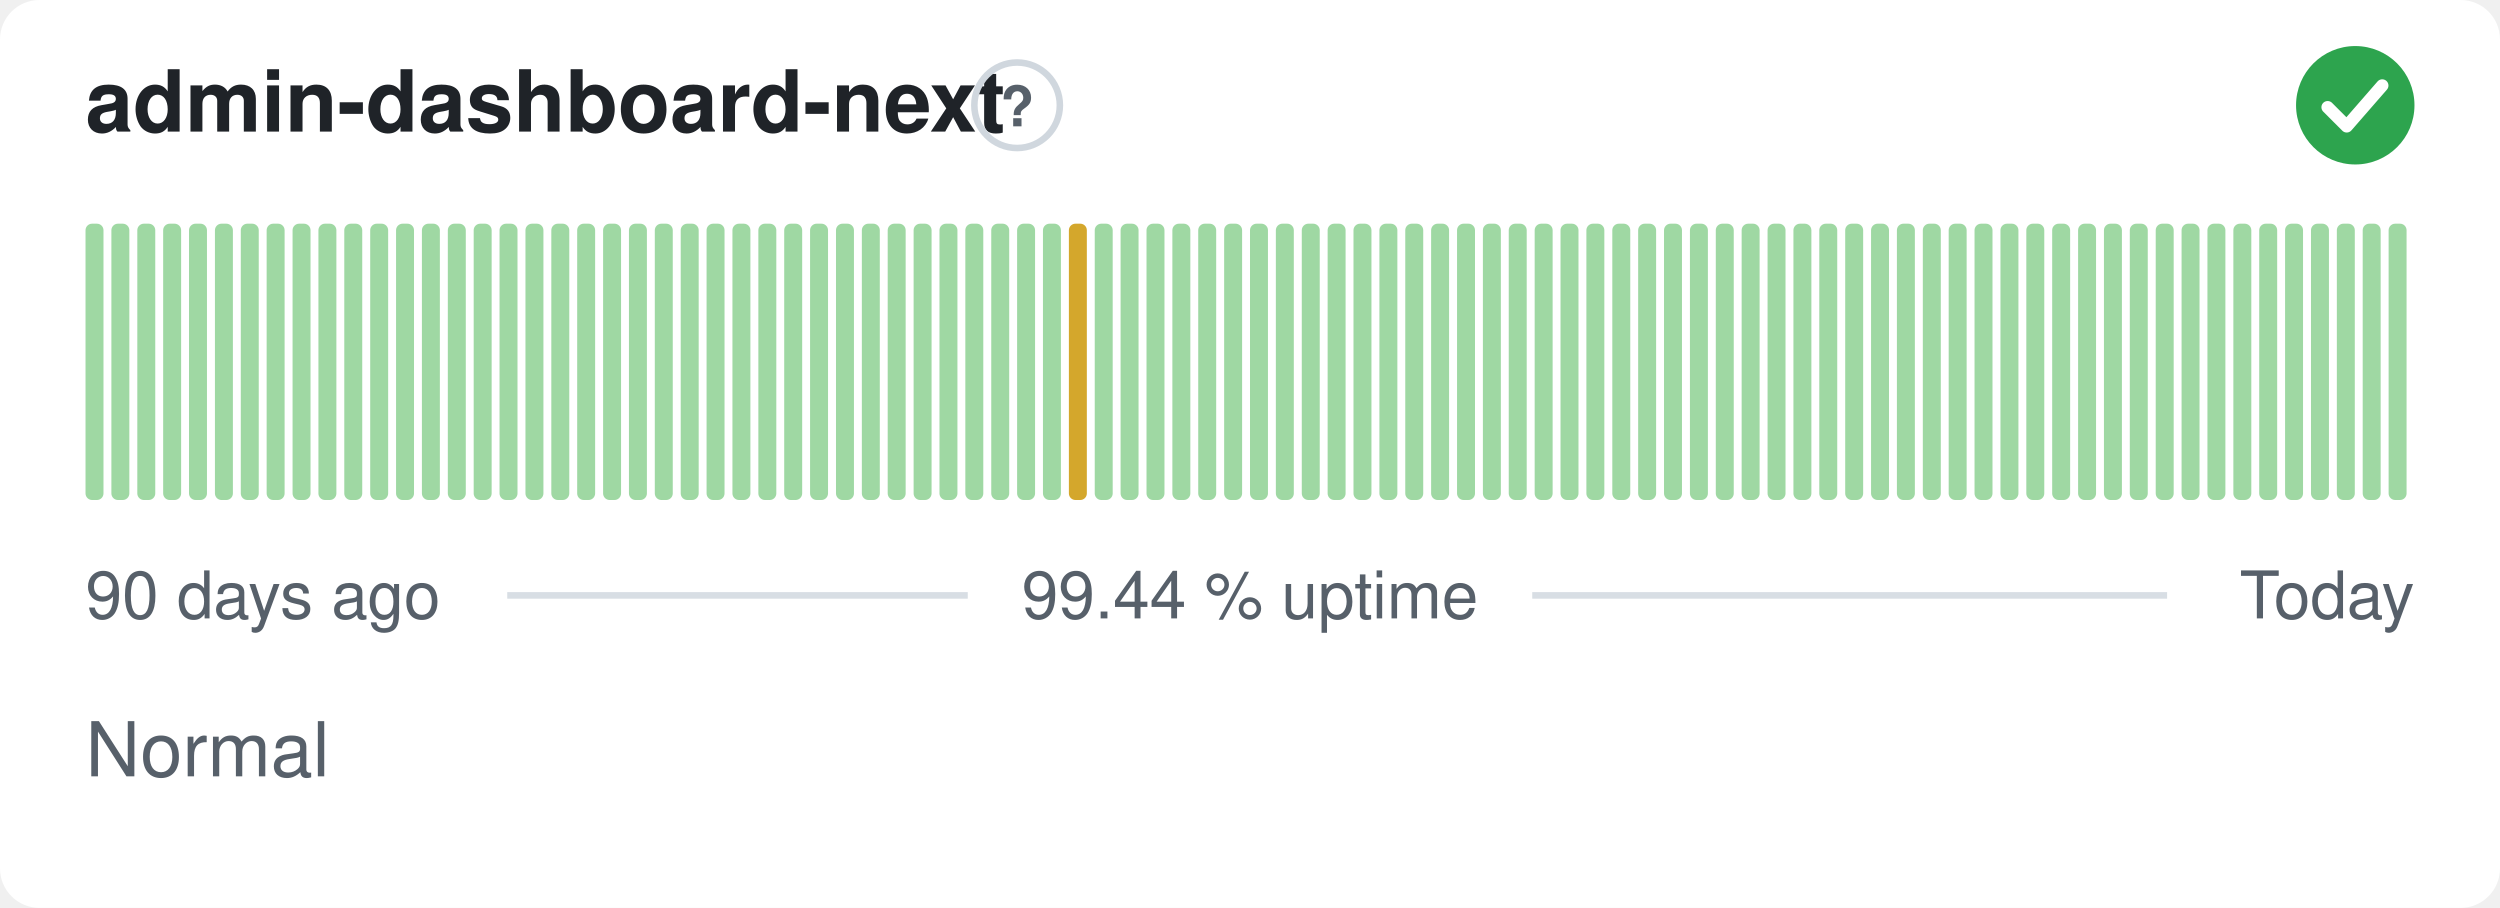
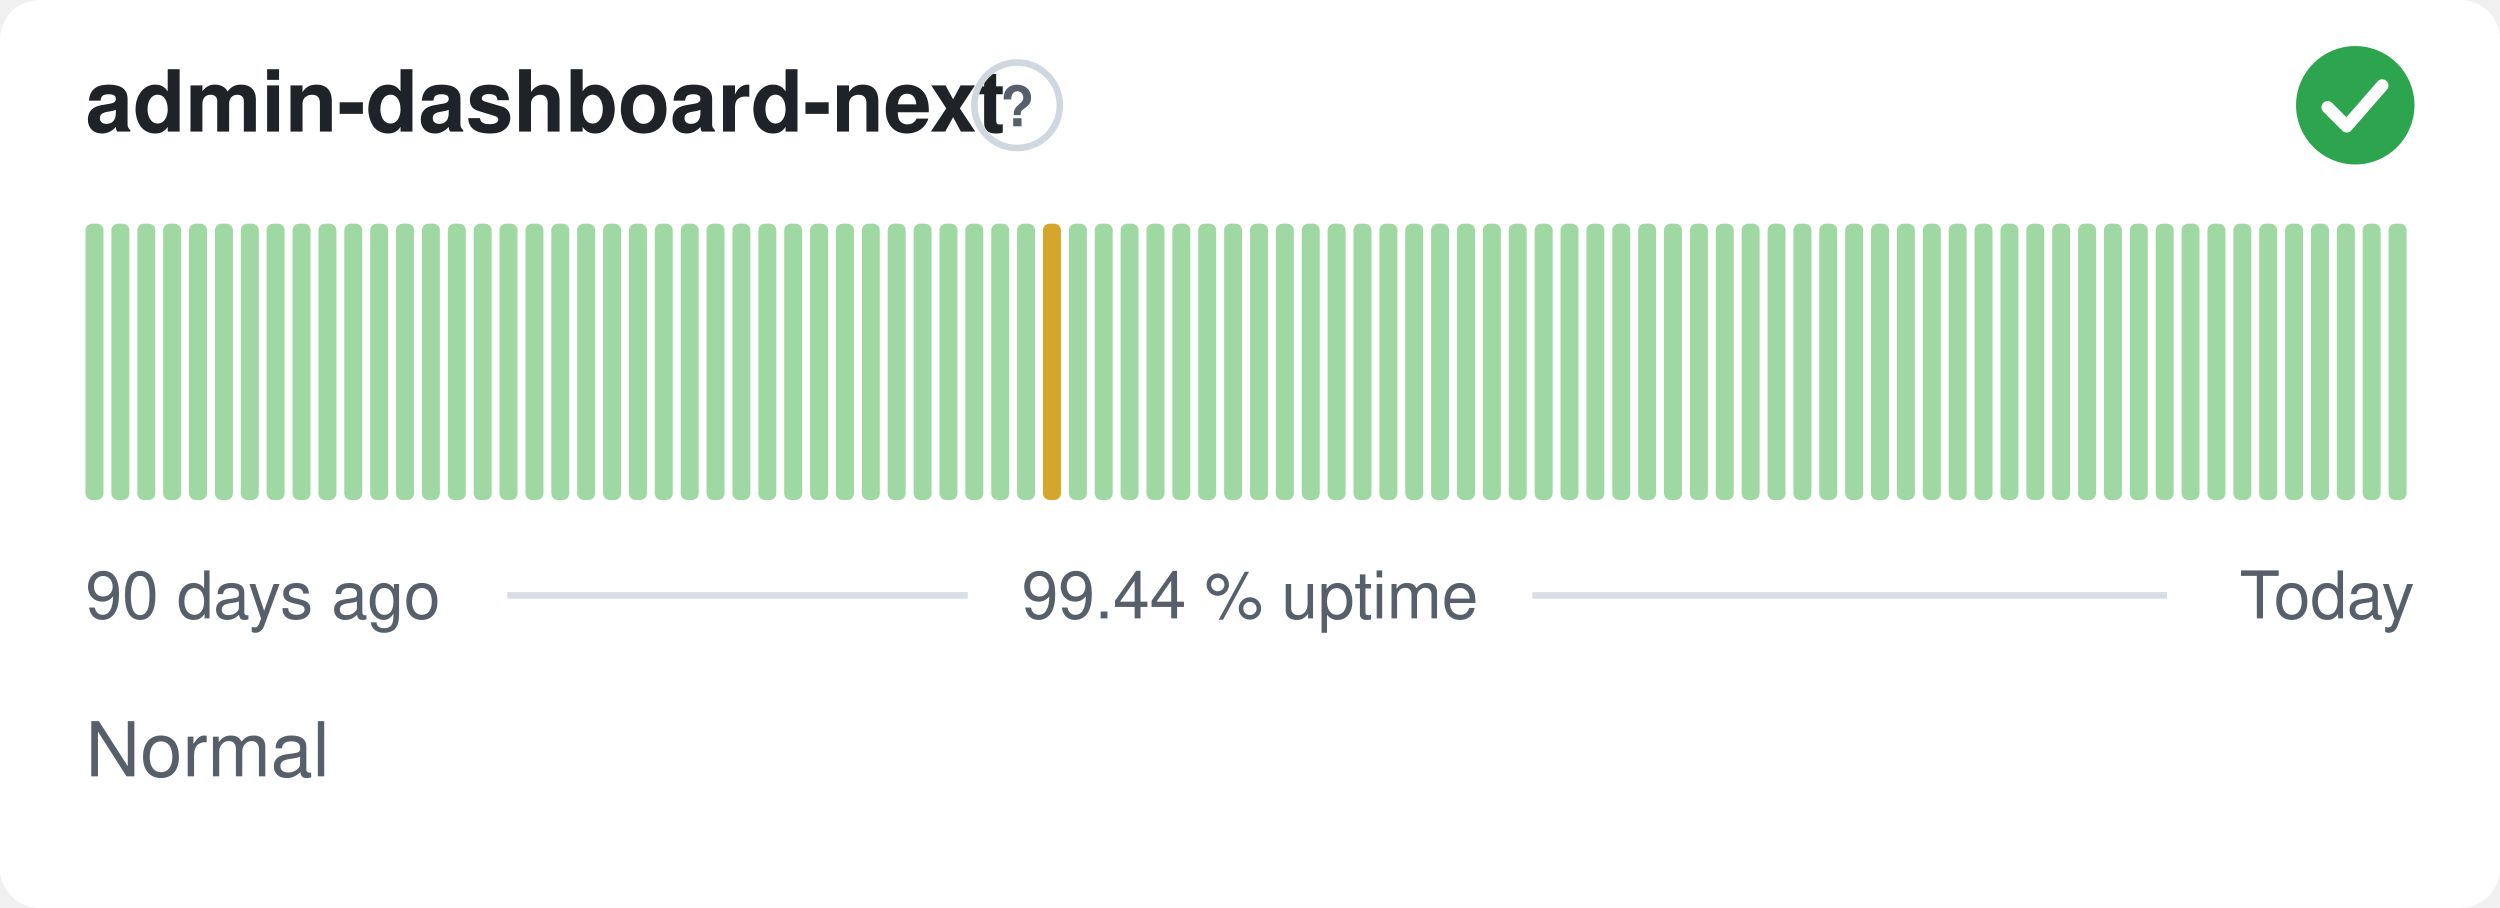
<svg xmlns="http://www.w3.org/2000/svg" width="380" height="138" viewBox="0 0 380 138" role="img" aria-label="admin-dashboard-next: Normal, 99.44 % uptime over the last 90 days" font-family="-apple-system,BlinkMacSystemFont,'Segoe UI',Helvetica,Arial,sans-serif">
  <style>
    @media (prefers-color-scheme: dark) {
      .bg { fill: #0d1117 }
      .title { fill: #e6edf3 }
      .muted { fill: #8b949e }
      .hint { stroke: #30363d }
      .rule { stroke: #30363d }
      .nodata { fill: #21262d }
    }
  </style>
  <rect class="bg" width="380" height="138" rx="6" fill="#ffffff" />
  <text class="title" x="13" y="20" font-size="13" font-weight="600" fill="#1f2328">admin-dashboard-next</text>
  <circle class="hint" cx="154.6" cy="16" r="6.5" fill="none" stroke="#d0d7de" stroke-width="1" />
  <text class="muted" x="154.6" y="19.2" text-anchor="middle" font-size="8.5" font-weight="700" fill="#57606a">?</text>
  <circle cx="358" cy="16" r="9" fill="#2da44e" />
  <path d="M353.80 16.30l2.90 2.90 5.40 -6.20" fill="none" stroke="#fff" stroke-width="1.89" stroke-linecap="round" stroke-linejoin="round" />
  <rect x="13.00" y="34.00" width="2.73" height="42.00" rx="1" fill="#9fd8a3" />
  <rect x="16.93" y="34.00" width="2.73" height="42.00" rx="1" fill="#9fd8a3" />
  <rect x="20.87" y="34.00" width="2.73" height="42.00" rx="1" fill="#9fd8a3" />
  <rect x="24.80" y="34.00" width="2.73" height="42.00" rx="1" fill="#9fd8a3" />
  <rect x="28.73" y="34.00" width="2.73" height="42.00" rx="1" fill="#9fd8a3" />
  <rect x="32.67" y="34.00" width="2.73" height="42.00" rx="1" fill="#9fd8a3" />
  <rect x="36.60" y="34.00" width="2.73" height="42.00" rx="1" fill="#9fd8a3" />
  <rect x="40.53" y="34.00" width="2.73" height="42.00" rx="1" fill="#9fd8a3" />
  <rect x="44.47" y="34.00" width="2.73" height="42.00" rx="1" fill="#9fd8a3" />
  <rect x="48.40" y="34.00" width="2.73" height="42.00" rx="1" fill="#9fd8a3" />
  <rect x="52.33" y="34.00" width="2.73" height="42.00" rx="1" fill="#9fd8a3" />
  <rect x="56.27" y="34.00" width="2.73" height="42.00" rx="1" fill="#9fd8a3" />
  <rect x="60.20" y="34.00" width="2.73" height="42.00" rx="1" fill="#9fd8a3" />
  <rect x="64.13" y="34.00" width="2.73" height="42.00" rx="1" fill="#9fd8a3" />
  <rect x="68.07" y="34.00" width="2.73" height="42.00" rx="1" fill="#9fd8a3" />
  <rect x="72.00" y="34.00" width="2.73" height="42.00" rx="1" fill="#9fd8a3" />
  <rect x="75.93" y="34.00" width="2.73" height="42.00" rx="1" fill="#9fd8a3" />
  <rect x="79.87" y="34.00" width="2.73" height="42.00" rx="1" fill="#9fd8a3" />
  <rect x="83.80" y="34.00" width="2.73" height="42.00" rx="1" fill="#9fd8a3" />
  <rect x="87.73" y="34.00" width="2.73" height="42.00" rx="1" fill="#9fd8a3" />
  <rect x="91.67" y="34.00" width="2.73" height="42.00" rx="1" fill="#9fd8a3" />
  <rect x="95.60" y="34.00" width="2.73" height="42.00" rx="1" fill="#9fd8a3" />
  <rect x="99.53" y="34.00" width="2.73" height="42.00" rx="1" fill="#9fd8a3" />
  <rect x="103.47" y="34.00" width="2.73" height="42.00" rx="1" fill="#9fd8a3" />
  <rect x="107.40" y="34.00" width="2.73" height="42.00" rx="1" fill="#9fd8a3" />
  <rect x="111.33" y="34.00" width="2.73" height="42.00" rx="1" fill="#9fd8a3" />
  <rect x="115.27" y="34.00" width="2.73" height="42.00" rx="1" fill="#9fd8a3" />
  <rect x="119.20" y="34.00" width="2.73" height="42.00" rx="1" fill="#9fd8a3" />
  <rect x="123.13" y="34.00" width="2.73" height="42.00" rx="1" fill="#9fd8a3" />
  <rect x="127.07" y="34.00" width="2.73" height="42.00" rx="1" fill="#9fd8a3" />
  <rect x="131.00" y="34.00" width="2.73" height="42.00" rx="1" fill="#9fd8a3" />
  <rect x="134.93" y="34.00" width="2.73" height="42.00" rx="1" fill="#9fd8a3" />
  <rect x="138.87" y="34.00" width="2.73" height="42.00" rx="1" fill="#9fd8a3" />
  <rect x="142.80" y="34.00" width="2.73" height="42.00" rx="1" fill="#9fd8a3" />
  <rect x="146.73" y="34.00" width="2.73" height="42.00" rx="1" fill="#9fd8a3" />
  <rect x="150.67" y="34.00" width="2.73" height="42.00" rx="1" fill="#9fd8a3" />
  <rect x="154.60" y="34.00" width="2.73" height="42.00" rx="1" fill="#9fd8a3" />
-   <rect x="158.53" y="34.00" width="2.73" height="42.00" rx="1" fill="#9fd8a3" />
-   <rect x="162.47" y="34.00" width="2.73" height="42.00" rx="1" fill="#d4a72c" />
+   <rect x="158.53" y="34.00" width="2.73" height="42.00" rx="1" fill="#d4a72c" />
+   <rect x="162.47" y="34.00" width="2.73" height="42.00" rx="1" fill="#9fd8a3" />
  <rect x="166.40" y="34.00" width="2.73" height="42.00" rx="1" fill="#9fd8a3" />
  <rect x="170.33" y="34.00" width="2.73" height="42.00" rx="1" fill="#9fd8a3" />
  <rect x="174.27" y="34.00" width="2.73" height="42.00" rx="1" fill="#9fd8a3" />
  <rect x="178.20" y="34.00" width="2.73" height="42.00" rx="1" fill="#9fd8a3" />
  <rect x="182.13" y="34.00" width="2.73" height="42.00" rx="1" fill="#9fd8a3" />
  <rect x="186.07" y="34.00" width="2.73" height="42.00" rx="1" fill="#9fd8a3" />
  <rect x="190.00" y="34.00" width="2.73" height="42.00" rx="1" fill="#9fd8a3" />
  <rect x="193.93" y="34.00" width="2.73" height="42.00" rx="1" fill="#9fd8a3" />
  <rect x="197.87" y="34.00" width="2.73" height="42.00" rx="1" fill="#9fd8a3" />
  <rect x="201.80" y="34.00" width="2.73" height="42.00" rx="1" fill="#9fd8a3" />
  <rect x="205.73" y="34.00" width="2.73" height="42.00" rx="1" fill="#9fd8a3" />
  <rect x="209.67" y="34.00" width="2.73" height="42.00" rx="1" fill="#9fd8a3" />
  <rect x="213.60" y="34.00" width="2.73" height="42.00" rx="1" fill="#9fd8a3" />
  <rect x="217.53" y="34.00" width="2.73" height="42.00" rx="1" fill="#9fd8a3" />
  <rect x="221.47" y="34.00" width="2.73" height="42.00" rx="1" fill="#9fd8a3" />
  <rect x="225.40" y="34.00" width="2.73" height="42.00" rx="1" fill="#9fd8a3" />
  <rect x="229.33" y="34.00" width="2.73" height="42.00" rx="1" fill="#9fd8a3" />
  <rect x="233.27" y="34.00" width="2.73" height="42.00" rx="1" fill="#9fd8a3" />
  <rect x="237.20" y="34.00" width="2.73" height="42.00" rx="1" fill="#9fd8a3" />
  <rect x="241.13" y="34.00" width="2.73" height="42.00" rx="1" fill="#9fd8a3" />
  <rect x="245.07" y="34.00" width="2.73" height="42.00" rx="1" fill="#9fd8a3" />
  <rect x="249.00" y="34.00" width="2.73" height="42.00" rx="1" fill="#9fd8a3" />
  <rect x="252.93" y="34.00" width="2.73" height="42.00" rx="1" fill="#9fd8a3" />
  <rect x="256.87" y="34.00" width="2.73" height="42.00" rx="1" fill="#9fd8a3" />
  <rect x="260.80" y="34.00" width="2.73" height="42.00" rx="1" fill="#9fd8a3" />
  <rect x="264.73" y="34.00" width="2.73" height="42.00" rx="1" fill="#9fd8a3" />
  <rect x="268.67" y="34.00" width="2.73" height="42.00" rx="1" fill="#9fd8a3" />
  <rect x="272.60" y="34.00" width="2.73" height="42.00" rx="1" fill="#9fd8a3" />
  <rect x="276.53" y="34.00" width="2.73" height="42.00" rx="1" fill="#9fd8a3" />
  <rect x="280.47" y="34.00" width="2.73" height="42.00" rx="1" fill="#9fd8a3" />
  <rect x="284.40" y="34.00" width="2.73" height="42.00" rx="1" fill="#9fd8a3" />
  <rect x="288.33" y="34.00" width="2.73" height="42.00" rx="1" fill="#9fd8a3" />
  <rect x="292.27" y="34.00" width="2.73" height="42.00" rx="1" fill="#9fd8a3" />
  <rect x="296.20" y="34.00" width="2.73" height="42.00" rx="1" fill="#9fd8a3" />
  <rect x="300.13" y="34.00" width="2.73" height="42.00" rx="1" fill="#9fd8a3" />
  <rect x="304.07" y="34.00" width="2.73" height="42.00" rx="1" fill="#9fd8a3" />
  <rect x="308.00" y="34.00" width="2.73" height="42.00" rx="1" fill="#9fd8a3" />
  <rect x="311.93" y="34.00" width="2.73" height="42.00" rx="1" fill="#9fd8a3" />
  <rect x="315.87" y="34.00" width="2.73" height="42.00" rx="1" fill="#9fd8a3" />
  <rect x="319.80" y="34.00" width="2.73" height="42.00" rx="1" fill="#9fd8a3" />
  <rect x="323.73" y="34.00" width="2.73" height="42.00" rx="1" fill="#9fd8a3" />
  <rect x="327.67" y="34.00" width="2.73" height="42.00" rx="1" fill="#9fd8a3" />
  <rect x="331.60" y="34.00" width="2.73" height="42.00" rx="1" fill="#9fd8a3" />
  <rect x="335.53" y="34.00" width="2.73" height="42.00" rx="1" fill="#9fd8a3" />
  <rect x="339.47" y="34.00" width="2.73" height="42.00" rx="1" fill="#9fd8a3" />
  <rect x="343.40" y="34.00" width="2.73" height="42.00" rx="1" fill="#9fd8a3" />
  <rect x="347.33" y="34.00" width="2.73" height="42.00" rx="1" fill="#9fd8a3" />
  <rect x="351.27" y="34.00" width="2.73" height="42.00" rx="1" fill="#9fd8a3" />
  <rect x="355.20" y="34.00" width="2.73" height="42.00" rx="1" fill="#9fd8a3" />
  <rect x="359.13" y="34.00" width="2.73" height="42.00" rx="1" fill="#9fd8a3" />
  <rect x="363.07" y="34.00" width="2.73" height="42.00" rx="1" fill="#9fd8a3" />
  <text class="muted" x="13" y="94" font-size="10" fill="#57606a">90 days ago</text>
  <text class="muted" x="190" y="94" text-anchor="middle" font-size="10" fill="#57606a">99.44 % uptime</text>
  <text class="muted" x="367" y="94" text-anchor="end" font-size="10" fill="#57606a">Today</text>
  <line class="rule" x1="77.1" y1="90.5" x2="147.1" y2="90.5" stroke="#d8dee4" stroke-width="1" />
  <line class="rule" x1="232.9" y1="90.5" x2="329.4" y2="90.5" stroke="#d8dee4" stroke-width="1" />
  <text class="muted" x="13" y="118" font-size="11.5" fill="#57606a">Normal</text>
</svg>
